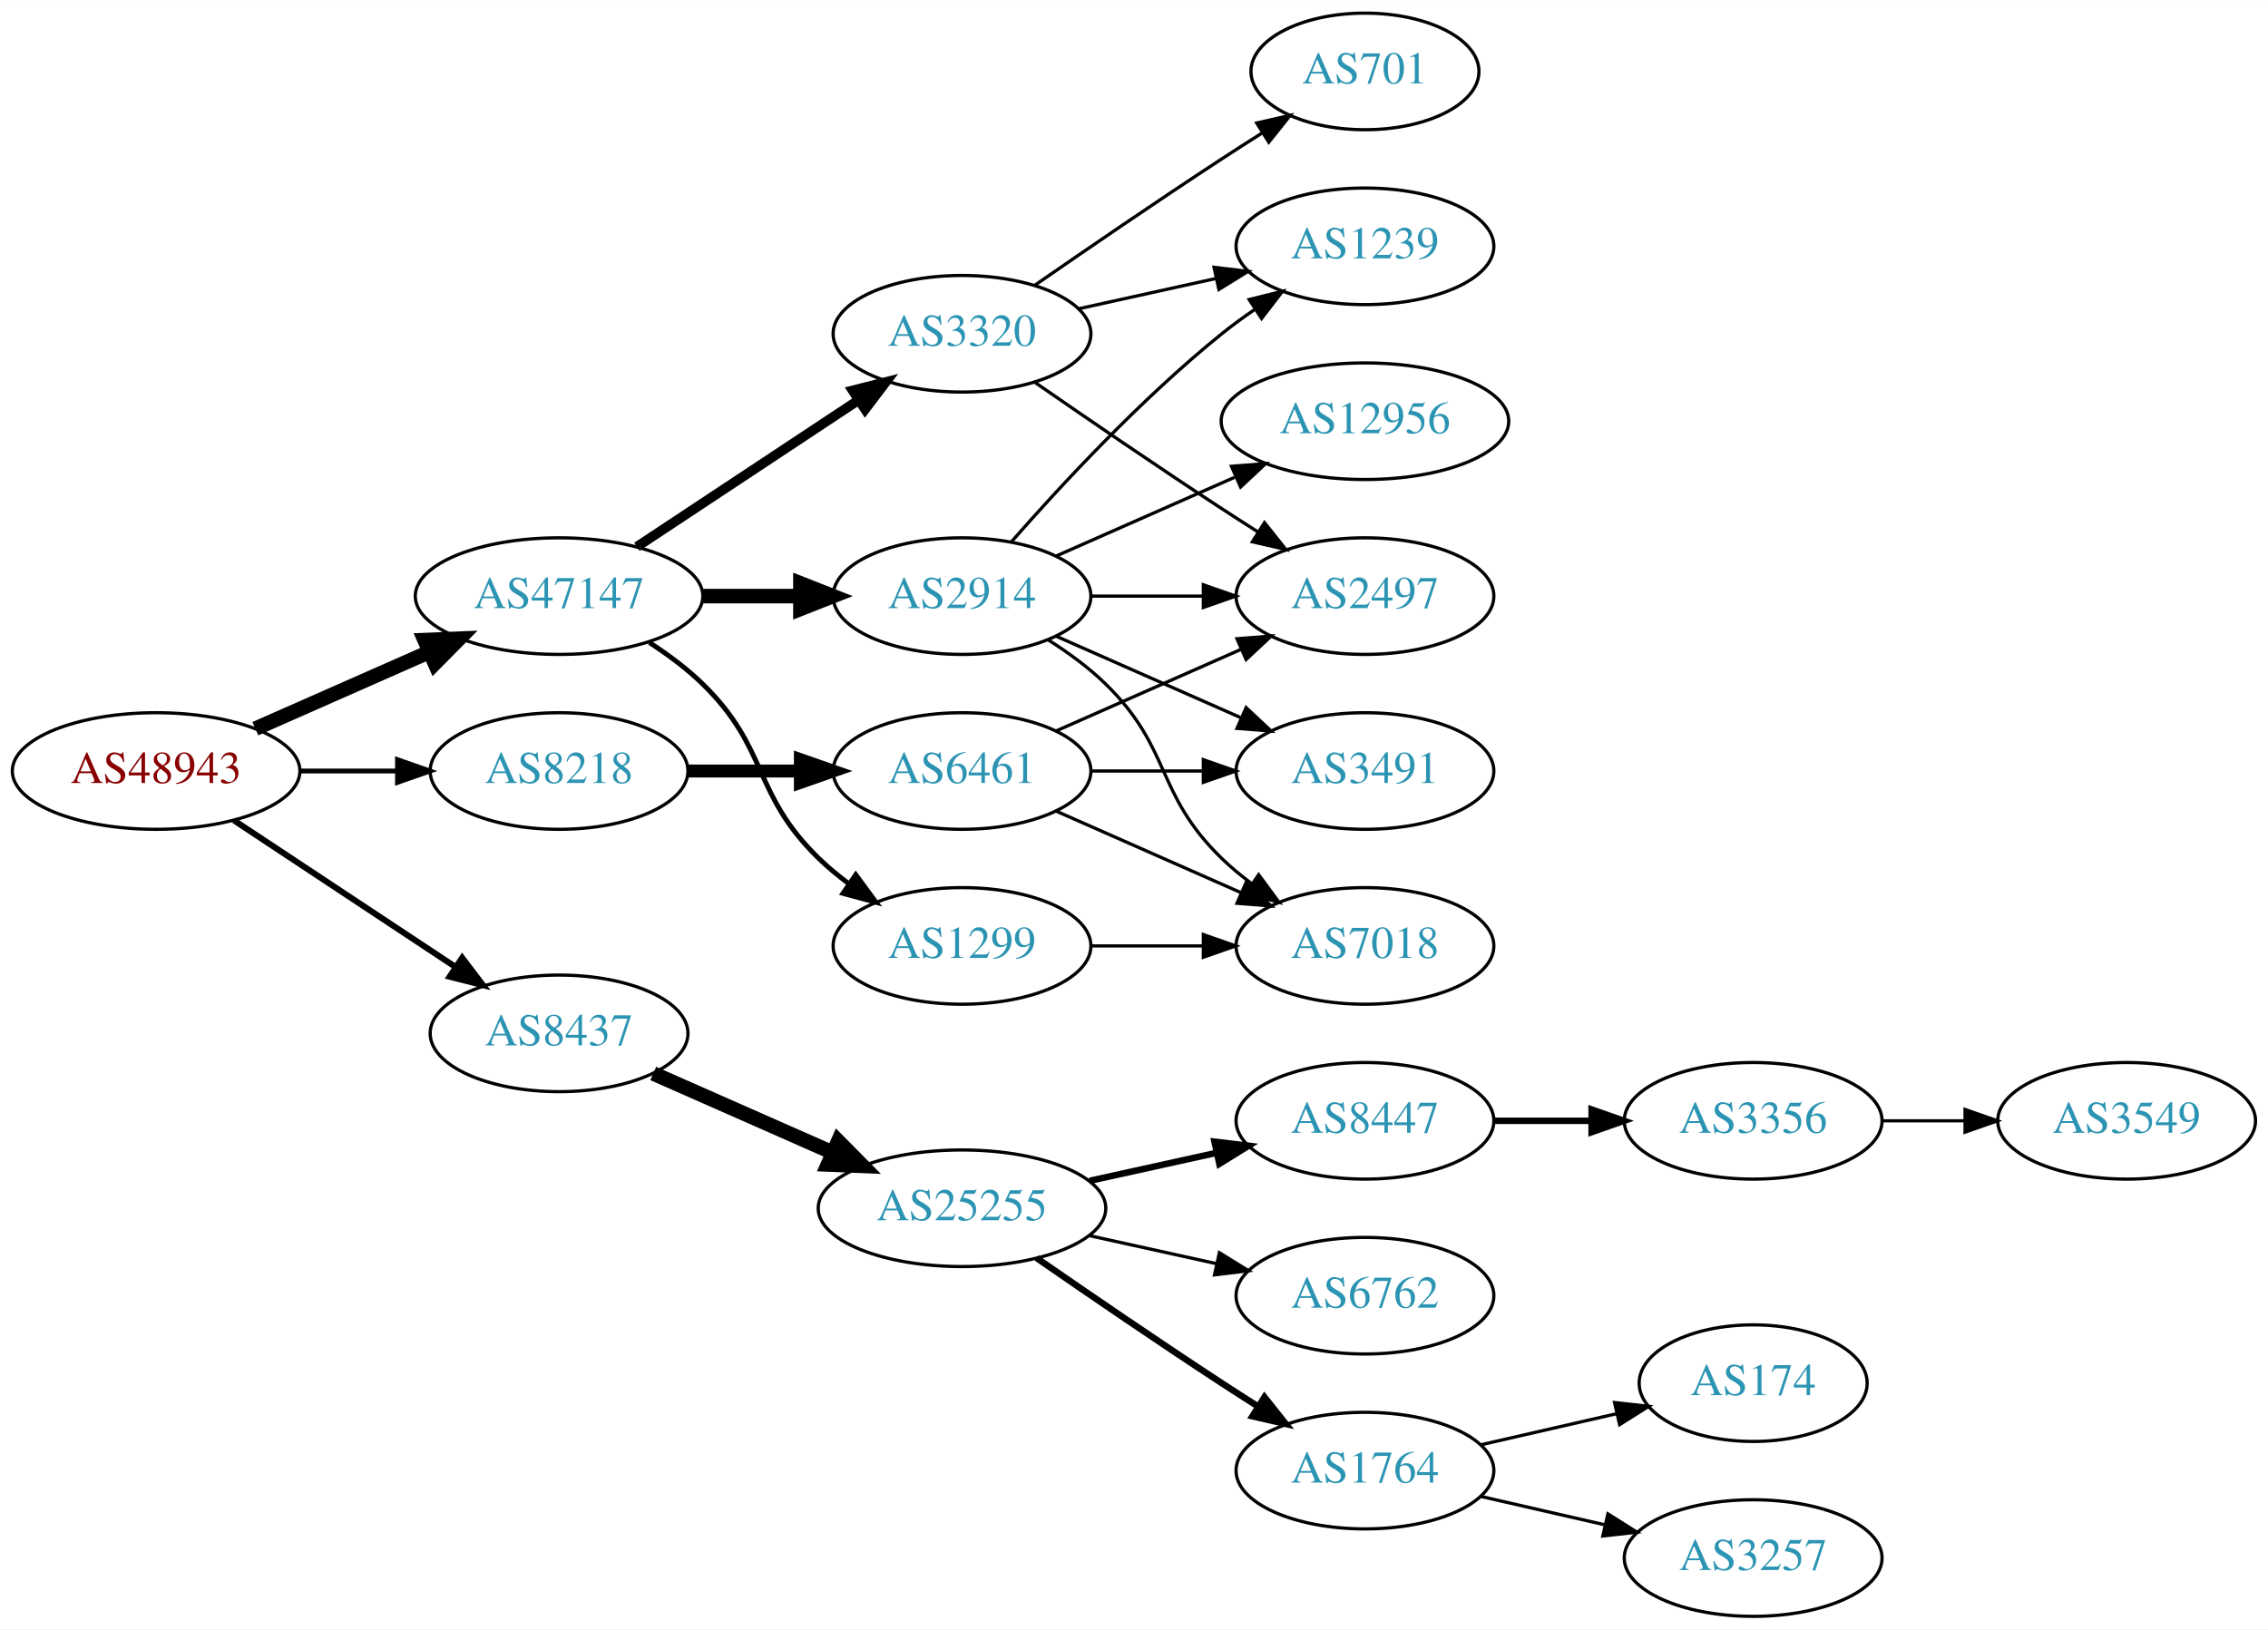
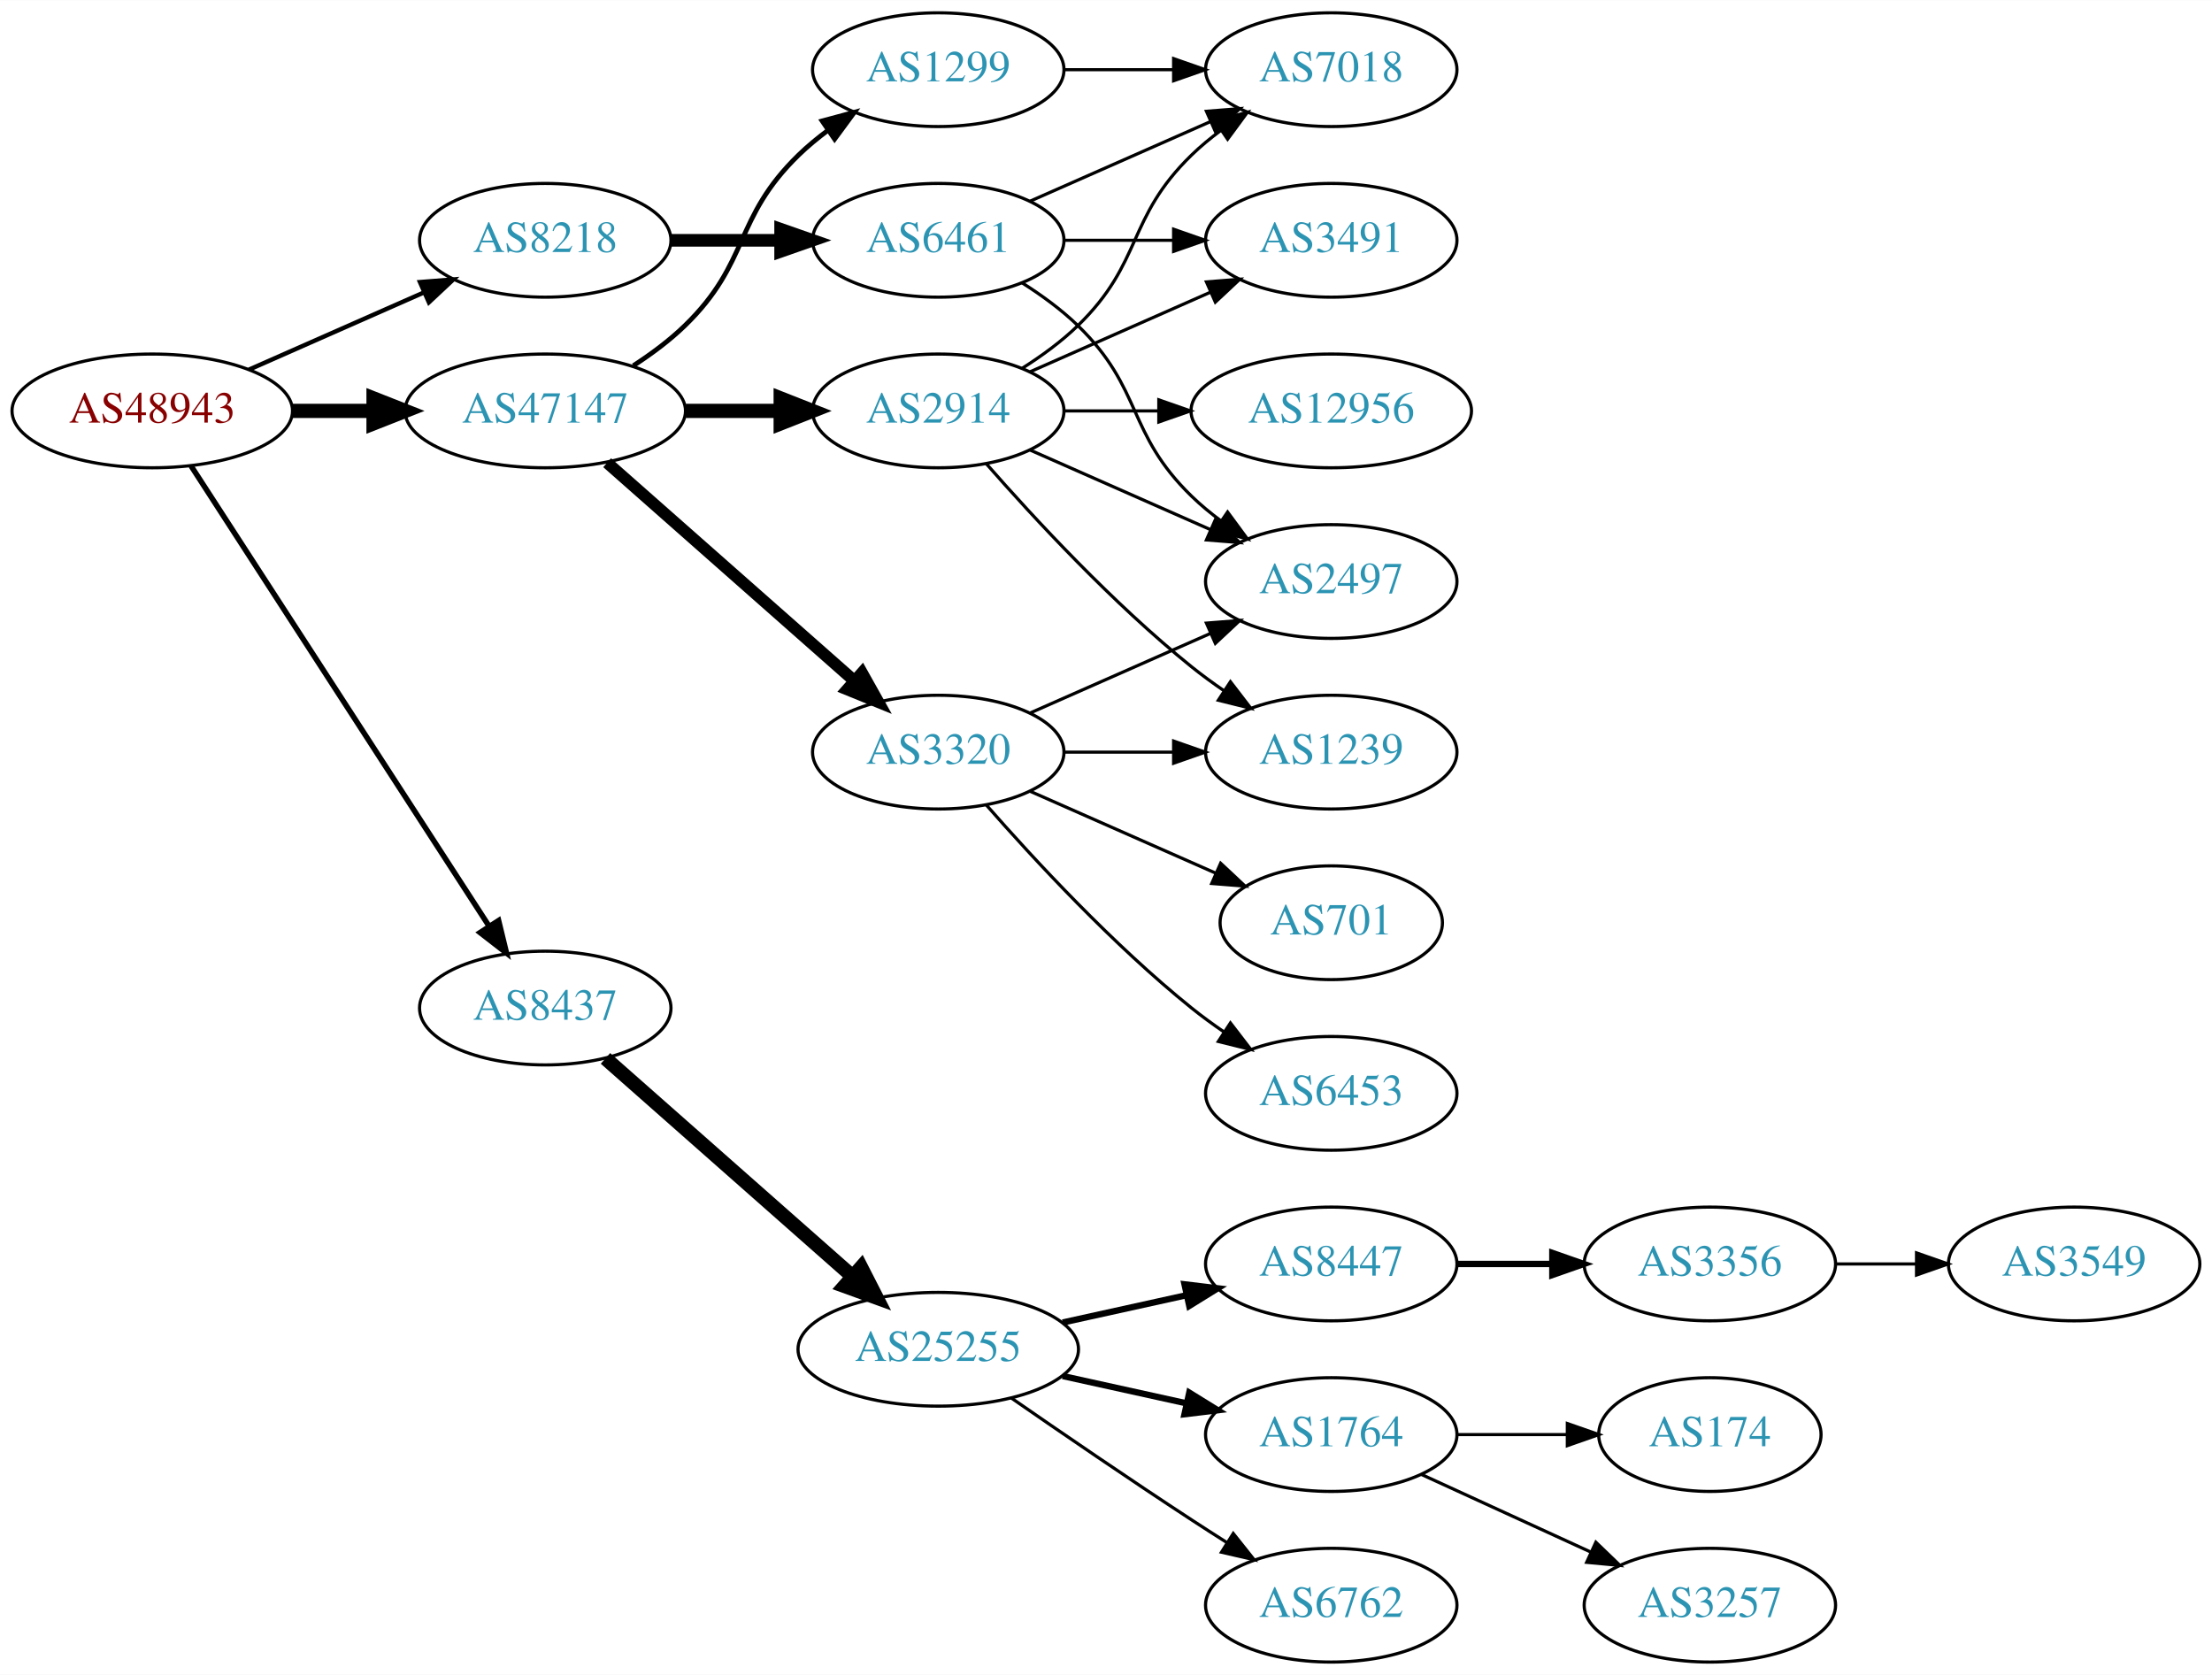
- <svg xmlns="http://www.w3.org/2000/svg" xmlns:xlink="http://www.w3.org/1999/xlink" width="700pt" height="503pt" viewBox="0.00 0.00 700.15 503.00">
-   <g id="graph0" class="graph" transform="scale(1 1) rotate(0) translate(4 499)">
-     <polygon fill="white" stroke="none" points="-4,4 -4,-499 696.155,-499 696.155,4 -4,4" />
+ <svg xmlns="http://www.w3.org/2000/svg" xmlns:xlink="http://www.w3.org/1999/xlink" width="700pt" height="530pt" viewBox="0.00 0.00 700.15 530.00">
+   <g id="graph0" class="graph" transform="scale(1 1) rotate(0) translate(4 526)">
+     <polygon fill="white" stroke="none" points="-4,4 -4,-526 696.155,-526 696.155,4 -4,4" />
    <g id="node1" class="node">
      <g id="a_node1">
        <a xlink:href="/asn/48943" xlink:title="AS48943 ~ KAPPER NETWORK-COMMUNICATIONS GmbH [AT]">
-           <ellipse fill="#ffffff" stroke="black" cx="44.196" cy="-261" rx="44.393" ry="18" />
-           <text text-anchor="middle" x="44.196" y="-257.3" font-family="Times,serif" font-size="14.00" fill="#880000">AS48943</text>
+           <ellipse fill="#ffffff" stroke="black" cx="44.196" cy="-396" rx="44.393" ry="18" />
+           <text text-anchor="middle" x="44.196" y="-392.3" font-family="Times,serif" font-size="14.00" fill="#880000">AS48943</text>
        </a>
      </g>
    </g>
    <g id="node2" class="node">
      <g id="a_node2">
        <a xlink:href="/asn/8218" xlink:title="AS8218 ~ legacy Neotelecoms [FR]">
-           <ellipse fill="#ffffff" stroke="black" cx="168.588" cy="-261" rx="39.794" ry="18" />
-           <text text-anchor="middle" x="168.588" y="-257.3" font-family="Times,serif" font-size="14.00" fill="#2c94b3">AS8218</text>
+           <ellipse fill="#ffffff" stroke="black" cx="168.588" cy="-450" rx="39.794" ry="18" />
+           <text text-anchor="middle" x="168.588" y="-446.3" font-family="Times,serif" font-size="14.00" fill="#2c94b3">AS8218</text>
        </a>
      </g>
    </g>
    <g id="edge1" class="edge">
-       <path fill="none" stroke="black" stroke-width="1.5" d="M88.692,-261C98.381,-261 108.717,-261 118.61,-261" />
-       <polygon fill="black" stroke="black" stroke-width="1.5" points="118.713,-264.5 128.713,-261 118.713,-257.5 118.713,-264.5" />
+       <path fill="none" stroke="black" stroke-width="1.385" d="M74.824,-409.072C91.418,-416.393 112.278,-425.597 130.011,-433.421" />
+       <polygon fill="black" stroke="black" stroke-width="1.385" points="128.933,-436.77 139.495,-437.605 131.758,-430.366 128.933,-436.77" />
    </g>
    <g id="node3" class="node">
      <g id="a_node3">
        <a xlink:href="/asn/8437" xlink:title="AS8437 ~ Hutchison Drei Austria GmbH [AT]">
-           <ellipse fill="#ffffff" stroke="black" cx="168.588" cy="-180" rx="39.794" ry="18" />
-           <text text-anchor="middle" x="168.588" y="-176.3" font-family="Times,serif" font-size="14.00" fill="#2c94b3">AS8437</text>
+           <ellipse fill="#ffffff" stroke="black" cx="168.588" cy="-207" rx="39.794" ry="18" />
+           <text text-anchor="middle" x="168.588" y="-203.3" font-family="Times,serif" font-size="14.00" fill="#2c94b3">AS8437</text>
        </a>
      </g>
    </g>
    <g id="edge2" class="edge">
-       <path fill="none" stroke="black" stroke-width="1.875" d="M68.217,-245.765C87.571,-232.956 115.406,-214.534 136.696,-200.445" />
-       <polygon fill="black" stroke="black" stroke-width="1.875" points="138.676,-203.331 145.084,-194.893 134.813,-197.494 138.676,-203.331" />
+       <path fill="none" stroke="black" stroke-width="1.731" d="M56.491,-378.558C78.077,-345.225 125.293,-272.314 150.664,-233.134" />
+       <polygon fill="black" stroke="black" stroke-width="1.731" points="153.823,-234.696 156.321,-224.4 147.947,-230.891 153.823,-234.696" />
    </g>
    <g id="node4" class="node">
      <g id="a_node4">
        <a xlink:href="/asn/47147" xlink:title="AS47147 ~ ANEXIA Internetdienstleistungs GmbH [AT]">
-           <ellipse fill="#ffffff" stroke="black" cx="168.588" cy="-315" rx="44.393" ry="18" />
-           <text text-anchor="middle" x="168.588" y="-311.3" font-family="Times,serif" font-size="14.00" fill="#2c94b3">AS47147</text>
+           <ellipse fill="#ffffff" stroke="black" cx="168.588" cy="-396" rx="44.393" ry="18" />
+           <text text-anchor="middle" x="168.588" y="-392.3" font-family="Times,serif" font-size="14.00" fill="#2c94b3">AS47147</text>
        </a>
      </g>
    </g>
    <g id="edge3" class="edge">
-       <path fill="none" stroke="black" stroke-width="4.5" d="M74.824,-274.072C90.941,-281.183 111.081,-290.069 128.473,-297.742" />
-       <polygon fill="black" stroke="black" stroke-width="4.5" points="127.071,-301.427 137.809,-301.861 130.249,-294.222 127.071,-301.427" />
+       <path fill="none" stroke="black" stroke-width="4.5" d="M88.692,-396C96.898,-396 105.569,-396 114.041,-396" />
+       <polygon fill="black" stroke="black" stroke-width="4.5" points="114.233,-399.938 124.233,-396 114.233,-392.063 114.233,-399.938" />
    </g>
    <g id="node5" class="node">
      <g id="a_node5">
        <a xlink:href="/asn/6461" xlink:title="AS6461 ~ Zayo Bandwidth [US]">
-           <ellipse fill="#ffffff" stroke="black" cx="292.98" cy="-261" rx="39.794" ry="18" />
-           <text text-anchor="middle" x="292.98" y="-257.3" font-family="Times,serif" font-size="14.00" fill="#2c94b3">AS6461</text>
+           <ellipse fill="#ffffff" stroke="black" cx="292.98" cy="-450" rx="39.794" ry="18" />
+           <text text-anchor="middle" x="292.98" y="-446.3" font-family="Times,serif" font-size="14.00" fill="#2c94b3">AS6461</text>
        </a>
      </g>
    </g>
    <g id="edge4" class="edge">
-       <path fill="none" stroke="black" stroke-width="4" d="M208.314,-261C219.252,-261 231.303,-261 242.769,-261" />
-       <polygon fill="black" stroke="black" stroke-width="4" points="243.087,-264.5 253.087,-261 243.087,-257.5 243.087,-264.5" />
+       <path fill="none" stroke="black" stroke-width="4" d="M208.314,-450C219.252,-450 231.303,-450 242.769,-450" />
+       <polygon fill="black" stroke="black" stroke-width="4" points="243.087,-453.5 253.087,-450 243.087,-446.5 243.087,-453.5" />
    </g>
    <g id="node9" class="node">
      <g id="a_node9">
        <a xlink:href="/asn/25255" xlink:title="AS25255 ~ ==&gt; TELE2 AUSTRIA &lt;== [AT]">
-           <ellipse fill="#ffffff" stroke="black" cx="292.98" cy="-126" rx="44.393" ry="18" />
-           <text text-anchor="middle" x="292.98" y="-122.3" font-family="Times,serif" font-size="14.00" fill="#2c94b3">AS25255</text>
+           <ellipse fill="#ffffff" stroke="black" cx="292.98" cy="-99" rx="44.393" ry="18" />
+           <text text-anchor="middle" x="292.98" y="-95.3" font-family="Times,serif" font-size="14.00" fill="#2c94b3">AS25255</text>
        </a>
      </g>
    </g>
    <g id="edge8" class="edge">
-       <path fill="none" stroke="black" stroke-width="4.5" d="M197.667,-167.611C213.984,-160.413 234.794,-151.231 252.714,-143.325" />
-       <polygon fill="black" stroke="black" stroke-width="4.5" points="254.765,-146.723 262.325,-139.084 251.586,-139.518 254.765,-146.723" />
+       <path fill="none" stroke="black" stroke-width="4.5" d="M187.648,-191.064C208.318,-172.824 242.349,-142.796 265.896,-122.017" />
+       <polygon fill="black" stroke="black" stroke-width="4.5" points="268.553,-124.924 273.446,-115.355 263.342,-119.019 268.553,-124.924" />
    </g>
    <g id="node17" class="node">
      <g id="a_node17">
-         <a xlink:href="/asn/1299" xlink:title="AS1299 ~ Telia Carrier [EU]">
-           <ellipse fill="#ffffff" stroke="black" cx="292.98" cy="-207" rx="39.794" ry="18" />
-           <text text-anchor="middle" x="292.98" y="-203.3" font-family="Times,serif" font-size="14.00" fill="#2c94b3">AS1299</text>
+         <a xlink:href="/asn/2914" xlink:title="AS2914 ~ NTT America, Inc. [US]">
+           <ellipse fill="#ffffff" stroke="black" cx="292.98" cy="-396" rx="39.794" ry="18" />
+           <text text-anchor="middle" x="292.98" y="-392.3" font-family="Times,serif" font-size="14.00" fill="#2c94b3">AS2914</text>
        </a>
      </g>
    </g>
    <g id="edge16" class="edge">
-       <path fill="none" stroke="black" stroke-width="1.5" d="M196.472,-300.671C202.196,-296.964 207.962,-292.682 212.784,-288 233.478,-267.906 228.091,-254.094 248.784,-234 251.629,-231.237 254.803,-228.614 258.103,-226.166" />
-       <polygon fill="black" stroke="black" stroke-width="1.5" points="260.169,-228.994 266.451,-220.462 256.22,-223.214 260.169,-228.994" />
+       <path fill="none" stroke="black" stroke-width="4.5" d="M213.084,-396C222.773,-396 233.11,-396 243.002,-396" />
+       <polygon fill="black" stroke="black" stroke-width="4.5" points="243.105,-399.938 253.105,-396 243.105,-392.063 243.105,-399.938" />
    </g>
    <g id="node18" class="node">
      <g id="a_node18">
-         <a xlink:href="/asn/3320" xlink:title="AS3320 ~ DTAG [DE]">
-           <ellipse fill="#ffffff" stroke="black" cx="292.98" cy="-396" rx="39.794" ry="18" />
-           <text text-anchor="middle" x="292.98" y="-392.3" font-family="Times,serif" font-size="14.00" fill="#2c94b3">AS3320</text>
+         <a xlink:href="/asn/1299" xlink:title="AS1299 ~ Telia Carrier [EU]">
+           <ellipse fill="#ffffff" stroke="black" cx="292.98" cy="-504" rx="39.794" ry="18" />
+           <text text-anchor="middle" x="292.98" y="-500.3" font-family="Times,serif" font-size="14.00" fill="#2c94b3">AS1299</text>
        </a>
      </g>
    </g>
    <g id="edge17" class="edge">
-       <path fill="none" stroke="black" stroke-width="3" d="M192.609,-330.235C211.963,-343.044 239.798,-361.466 261.088,-375.555" />
-       <polygon fill="black" stroke="black" stroke-width="3" points="259.205,-378.506 269.476,-381.107 263.069,-372.669 259.205,-378.506" />
+       <path fill="none" stroke="black" stroke-width="1.5" d="M196.472,-410.329C202.196,-414.036 207.962,-418.318 212.784,-423 233.478,-443.094 228.091,-456.906 248.784,-477 251.629,-479.763 254.803,-482.386 258.103,-484.834" />
+       <polygon fill="black" stroke="black" stroke-width="1.5" points="256.22,-487.786 266.451,-490.538 260.169,-482.006 256.22,-487.786" />
    </g>
    <g id="node19" class="node">
      <g id="a_node19">
-         <a xlink:href="/asn/2914" xlink:title="AS2914 ~ NTT America, Inc. [US]">
-           <ellipse fill="#ffffff" stroke="black" cx="292.98" cy="-315" rx="39.794" ry="18" />
-           <text text-anchor="middle" x="292.98" y="-311.3" font-family="Times,serif" font-size="14.00" fill="#2c94b3">AS2914</text>
+         <a xlink:href="/asn/3320" xlink:title="AS3320 ~ DTAG [DE]">
+           <ellipse fill="#ffffff" stroke="black" cx="292.98" cy="-288" rx="39.794" ry="18" />
+           <text text-anchor="middle" x="292.98" y="-284.3" font-family="Times,serif" font-size="14.00" fill="#2c94b3">AS3320</text>
        </a>
      </g>
    </g>
    <g id="edge18" class="edge">
-       <path fill="none" stroke="black" stroke-width="4.5" d="M213.084,-315C222.773,-315 233.11,-315 243.002,-315" />
-       <polygon fill="black" stroke="black" stroke-width="4.5" points="243.105,-318.938 253.105,-315 243.105,-311.063 243.105,-318.938" />
+       <path fill="none" stroke="black" stroke-width="3.75" d="M188.177,-379.597C208.994,-361.228 242.87,-331.335 266.23,-310.722" />
+       <polygon fill="black" stroke="black" stroke-width="3.75" points="268.833,-313.093 274.016,-303.852 264.202,-307.844 268.833,-313.093" />
    </g>
    <g id="node6" class="node">
      <g id="a_node6">
-         <a xlink:href="/asn/2497" xlink:title="AS2497 ~ Internet Initiative Japan Inc. [JP]">
-           <ellipse fill="#ffffff" stroke="black" cx="417.373" cy="-315" rx="39.794" ry="18" />
-           <text text-anchor="middle" x="417.373" y="-311.3" font-family="Times,serif" font-size="14.00" fill="#2c94b3">AS2497</text>
+         <a xlink:href="/asn/7018" xlink:title="AS7018 ~ AT&amp;T Services, Inc. [US]">
+           <ellipse fill="#ffffff" stroke="black" cx="417.373" cy="-504" rx="39.794" ry="18" />
+           <text text-anchor="middle" x="417.373" y="-500.3" font-family="Times,serif" font-size="14.00" fill="#2c94b3">AS7018</text>
        </a>
      </g>
    </g>
    <g id="edge5" class="edge">
-       <path fill="none" stroke="black" d="M322.06,-273.389C339.008,-280.866 360.805,-290.483 379.174,-298.588" />
-       <polygon fill="black" stroke="black" points="377.862,-301.834 388.424,-302.669 380.688,-295.43 377.862,-301.834" />
+       <path fill="none" stroke="black" d="M322.06,-462.389C339.008,-469.866 360.805,-479.483 379.174,-487.588" />
+       <polygon fill="black" stroke="black" points="377.862,-490.834 388.424,-491.669 380.688,-484.43 377.862,-490.834" />
    </g>
    <g id="node7" class="node">
      <g id="a_node7">
-         <a xlink:href="/asn/7018" xlink:title="AS7018 ~ AT&amp;T Services, Inc. [US]">
-           <ellipse fill="#ffffff" stroke="black" cx="417.373" cy="-207" rx="39.794" ry="18" />
-           <text text-anchor="middle" x="417.373" y="-203.3" font-family="Times,serif" font-size="14.00" fill="#2c94b3">AS7018</text>
+         <a xlink:href="/asn/3491" xlink:title="AS3491 ~ PCCW Global, Inc. [US]">
+           <ellipse fill="#ffffff" stroke="black" cx="417.373" cy="-450" rx="39.794" ry="18" />
+           <text text-anchor="middle" x="417.373" y="-446.3" font-family="Times,serif" font-size="14.00" fill="#2c94b3">AS3491</text>
        </a>
      </g>
    </g>
    <g id="edge6" class="edge">
-       <path fill="none" stroke="black" d="M322.06,-248.611C339.008,-241.134 360.805,-231.517 379.174,-223.412" />
-       <polygon fill="black" stroke="black" points="380.688,-226.57 388.424,-219.331 377.862,-220.166 380.688,-226.57" />
+       <path fill="none" stroke="black" d="M332.706,-450C343.644,-450 355.695,-450 367.161,-450" />
+       <polygon fill="black" stroke="black" points="367.479,-453.5 377.479,-450 367.479,-446.5 367.479,-453.5" />
    </g>
    <g id="node8" class="node">
      <g id="a_node8">
-         <a xlink:href="/asn/3491" xlink:title="AS3491 ~ PCCW Global, Inc. [US]">
-           <ellipse fill="#ffffff" stroke="black" cx="417.373" cy="-261" rx="39.794" ry="18" />
-           <text text-anchor="middle" x="417.373" y="-257.3" font-family="Times,serif" font-size="14.00" fill="#2c94b3">AS3491</text>
+         <a xlink:href="/asn/2497" xlink:title="AS2497 ~ Internet Initiative Japan Inc. [JP]">
+           <ellipse fill="#ffffff" stroke="black" cx="417.373" cy="-342" rx="39.794" ry="18" />
+           <text text-anchor="middle" x="417.373" y="-338.3" font-family="Times,serif" font-size="14.00" fill="#2c94b3">AS2497</text>
        </a>
      </g>
    </g>
    <g id="edge7" class="edge">
-       <path fill="none" stroke="black" d="M332.706,-261C343.644,-261 355.695,-261 367.161,-261" />
-       <polygon fill="black" stroke="black" points="367.479,-264.5 377.479,-261 367.479,-257.5 367.479,-264.5" />
+       <path fill="none" stroke="black" d="M319.509,-436.538C325.672,-432.638 331.974,-428.052 337.176,-423 357.87,-402.906 352.483,-389.094 373.176,-369 376.022,-366.237 379.195,-363.614 382.496,-361.166" />
+       <polygon fill="black" stroke="black" points="384.561,-363.994 390.843,-355.462 380.612,-358.214 384.561,-363.994" />
    </g>
    <g id="node10" class="node">
      <g id="a_node10">
        <a xlink:href="/asn/8447" xlink:title="AS8447 ~ A1 Telekom Austria AG [AT]">
-           <ellipse fill="#ffffff" stroke="black" cx="417.373" cy="-153" rx="39.794" ry="18" />
-           <text text-anchor="middle" x="417.373" y="-149.3" font-family="Times,serif" font-size="14.00" fill="#2c94b3">AS8447</text>
+           <ellipse fill="#ffffff" stroke="black" cx="417.373" cy="-126" rx="39.794" ry="18" />
+           <text text-anchor="middle" x="417.373" y="-122.3" font-family="Times,serif" font-size="14.00" fill="#2c94b3">AS8447</text>
        </a>
      </g>
    </g>
    <g id="edge9" class="edge">
-       <path fill="none" stroke="black" stroke-width="2" d="M332.37,-134.469C344.761,-137.202 358.608,-140.257 371.429,-143.085" />
-       <polygon fill="black" stroke="black" stroke-width="2" points="370.924,-146.558 381.443,-145.295 372.432,-139.722 370.924,-146.558" />
+       <path fill="none" stroke="black" stroke-width="2" d="M332.37,-107.469C344.761,-110.202 358.608,-113.257 371.429,-116.085" />
+       <polygon fill="black" stroke="black" stroke-width="2" points="370.924,-119.558 381.443,-118.295 372.432,-112.722 370.924,-119.558" />
    </g>
    <g id="node11" class="node">
      <g id="a_node11">
-         <a xlink:href="/asn/6762" xlink:title="AS6762 ~ TELECOM ITALIA SPARKLE S.p.A. [IT]">
-           <ellipse fill="#ffffff" stroke="black" cx="417.373" cy="-99" rx="39.794" ry="18" />
-           <text text-anchor="middle" x="417.373" y="-95.3" font-family="Times,serif" font-size="14.00" fill="#2c94b3">AS6762</text>
+         <a xlink:href="/asn/1764" xlink:title="AS1764 ~ NEXTLAYER-AS [AT]">
+           <ellipse fill="#ffffff" stroke="black" cx="417.373" cy="-72" rx="39.794" ry="18" />
+           <text text-anchor="middle" x="417.373" y="-68.3" font-family="Times,serif" font-size="14.00" fill="#2c94b3">AS1764</text>
        </a>
      </g>
    </g>
    <g id="edge10" class="edge">
-       <path fill="none" stroke="black" d="M332.37,-117.531C344.761,-114.798 358.608,-111.743 371.429,-108.915" />
-       <polygon fill="black" stroke="black" points="372.432,-112.278 381.443,-106.705 370.924,-105.442 372.432,-112.278" />
+       <path fill="none" stroke="black" stroke-width="2" d="M332.37,-90.531C344.761,-87.798 358.608,-84.743 371.429,-81.915" />
+       <polygon fill="black" stroke="black" stroke-width="2" points="372.432,-85.278 381.443,-79.706 370.924,-78.442 372.432,-85.278" />
    </g>
    <g id="node12" class="node">
      <g id="a_node12">
-         <a xlink:href="/asn/1764" xlink:title="AS1764 ~ NEXTLAYER-AS [AT]">
-           <ellipse fill="#ffffff" stroke="black" cx="417.373" cy="-45" rx="39.794" ry="18" />
-           <text text-anchor="middle" x="417.373" y="-41.3" font-family="Times,serif" font-size="14.00" fill="#2c94b3">AS1764</text>
+         <a xlink:href="/asn/6762" xlink:title="AS6762 ~ TELECOM ITALIA SPARKLE S.p.A. [IT]">
+           <ellipse fill="#ffffff" stroke="black" cx="417.373" cy="-18" rx="39.794" ry="18" />
+           <text text-anchor="middle" x="417.373" y="-14.3" font-family="Times,serif" font-size="14.00" fill="#2c94b3">AS6762</text>
        </a>
      </g>
    </g>
    <g id="edge11" class="edge">
-       <path fill="none" stroke="black" stroke-width="2" d="M316.011,-110.633C331.813,-99.695 353.67,-84.739 373.176,-72 376.758,-69.661 380.529,-67.241 384.289,-64.856" />
-       <polygon fill="black" stroke="black" stroke-width="2" points="386.352,-67.693 392.95,-59.404 382.623,-61.769 386.352,-67.693" />
+       <path fill="none" stroke="black" d="M316.011,-83.633C331.813,-72.695 353.67,-57.739 373.176,-45 376.758,-42.661 380.529,-40.241 384.289,-37.856" />
+       <polygon fill="black" stroke="black" points="386.352,-40.693 392.95,-32.404 382.623,-34.769 386.352,-40.693" />
    </g>
    <g id="node13" class="node">
      <g id="a_node13">
        <a xlink:href="/asn/3356" xlink:title="AS3356 ~ Level 3 Parent, LLC [US]">
-           <ellipse fill="#ffffff" stroke="black" cx="537.215" cy="-153" rx="39.794" ry="18" />
-           <text text-anchor="middle" x="537.215" y="-149.3" font-family="Times,serif" font-size="14.00" fill="#2c94b3">AS3356</text>
+           <ellipse fill="#ffffff" stroke="black" cx="537.215" cy="-126" rx="39.794" ry="18" />
+           <text text-anchor="middle" x="537.215" y="-122.3" font-family="Times,serif" font-size="14.00" fill="#2c94b3">AS3356</text>
        </a>
      </g>
    </g>
    <g id="edge12" class="edge">
-       <path fill="none" stroke="black" stroke-width="2" d="M457.285,-153C466.839,-153 477.188,-153 487.151,-153" />
-       <polygon fill="black" stroke="black" stroke-width="2" points="487.343,-156.5 497.343,-153 487.343,-149.5 487.343,-156.5" />
+       <path fill="none" stroke="black" stroke-width="2" d="M457.285,-126C466.839,-126 477.188,-126 487.151,-126" />
+       <polygon fill="black" stroke="black" stroke-width="2" points="487.343,-129.5 497.343,-126 487.343,-122.5 487.343,-129.5" />
    </g>
    <g id="node15" class="node">
      <g id="a_node15">
        <a xlink:href="/asn/174" xlink:title="AS174 ~ Cogent Communications [US]">
          <ellipse fill="#ffffff" stroke="black" cx="537.215" cy="-72" rx="35.194" ry="18" />
          <text text-anchor="middle" x="537.215" y="-68.3" font-family="Times,serif" font-size="14.00" fill="#2c94b3">AS174</text>
        </a>
      </g>
    </g>
    <g id="edge14" class="edge">
-       <path fill="none" stroke="black" d="M453.092,-52.955C466.184,-55.955 481.207,-59.397 494.847,-62.522" />
-       <polygon fill="black" stroke="black" points="494.425,-66.016 504.955,-64.838 495.989,-59.193 494.425,-66.016" />
+       <path fill="none" stroke="black" d="M457.285,-72C468.372,-72 480.531,-72 491.914,-72" />
+       <polygon fill="black" stroke="black" points="492.096,-75.5 502.096,-72 492.096,-68.5 492.096,-75.5" />
    </g>
    <g id="node16" class="node">
      <g id="a_node16">
        <a xlink:href="/asn/3257" xlink:title="AS3257 ~ GTT [DE]">
          <ellipse fill="#ffffff" stroke="black" cx="537.215" cy="-18" rx="39.794" ry="18" />
          <text text-anchor="middle" x="537.215" y="-14.3" font-family="Times,serif" font-size="14.00" fill="#2c94b3">AS3257</text>
        </a>
      </g>
    </g>
    <g id="edge15" class="edge">
-       <path fill="none" stroke="black" d="M453.092,-37.045C465.092,-34.296 478.713,-31.175 491.405,-28.267" />
-       <polygon fill="black" stroke="black" points="492.371,-31.636 501.337,-25.991 490.808,-24.813 492.371,-31.636" />
+       <path fill="none" stroke="black" d="M446.001,-59.339C461.958,-52.027 482.229,-42.739 499.512,-34.819" />
+       <polygon fill="black" stroke="black" points="501.126,-37.929 508.759,-30.581 498.21,-31.565 501.126,-37.929" />
    </g>
    <g id="node14" class="node">
      <g id="a_node14">
        <a xlink:href="/asn/3549" xlink:title="AS3549 ~ Level 3 Parent, LLC [US]">
-           <ellipse fill="#ffffff" stroke="black" cx="652.508" cy="-153" rx="39.794" ry="18" />
-           <text text-anchor="middle" x="652.508" y="-149.3" font-family="Times,serif" font-size="14.00" fill="#2c94b3">AS3549</text>
+           <ellipse fill="#ffffff" stroke="black" cx="652.508" cy="-126" rx="39.794" ry="18" />
+           <text text-anchor="middle" x="652.508" y="-122.3" font-family="Times,serif" font-size="14.00" fill="#2c94b3">AS3549</text>
        </a>
      </g>
    </g>
    <g id="edge13" class="edge">
-       <path fill="none" stroke="black" d="M576.887,-153C585.09,-153 593.854,-153 602.386,-153" />
-       <polygon fill="black" stroke="black" points="602.626,-156.5 612.626,-153 602.626,-149.5 602.626,-156.5" />
-     </g>
-     <g id="edge24" class="edge">
-       <path fill="none" stroke="black" d="M332.706,-207C343.644,-207 355.695,-207 367.161,-207" />
-       <polygon fill="black" stroke="black" points="367.479,-210.5 377.479,-207 367.479,-203.5 367.479,-210.5" />
-     </g>
-     <g id="edge27" class="edge">
-       <path fill="none" stroke="black" d="M315.337,-381.099C331.188,-370.123 353.391,-354.921 373.176,-342 376.758,-339.661 380.529,-337.241 384.289,-334.856" />
-       <polygon fill="black" stroke="black" points="386.352,-337.693 392.95,-329.404 382.623,-331.769 386.352,-337.693" />
+       <path fill="none" stroke="black" d="M576.887,-126C585.09,-126 593.854,-126 602.386,-126" />
+       <polygon fill="black" stroke="black" points="602.626,-129.5 612.626,-126 602.626,-122.5 602.626,-129.5" />
+     </g>
+     <g id="edge19" class="edge">
+       <path fill="none" stroke="black" d="M319.509,-409.462C325.672,-413.362 331.974,-417.948 337.176,-423 357.87,-443.094 352.483,-456.906 373.176,-477 376.022,-479.763 379.195,-482.386 382.496,-484.834" />
+       <polygon fill="black" stroke="black" points="380.612,-487.786 390.843,-490.538 384.561,-482.006 380.612,-487.786" />
+     </g>
+     <g id="edge21" class="edge">
+       <path fill="none" stroke="black" d="M322.06,-408.389C339.008,-415.866 360.805,-425.483 379.174,-433.588" />
+       <polygon fill="black" stroke="black" points="377.862,-436.834 388.424,-437.669 380.688,-430.43 377.862,-436.834" />
+     </g>
+     <g id="edge23" class="edge">
+       <path fill="none" stroke="black" d="M322.06,-383.611C339.008,-376.134 360.805,-366.517 379.174,-358.412" />
+       <polygon fill="black" stroke="black" points="380.688,-361.57 388.424,-354.331 377.862,-355.166 380.688,-361.57" />
    </g>
    <g id="node20" class="node">
      <g id="a_node20">
        <a xlink:href="/asn/1239" xlink:title="AS1239 ~ Sprint [US]">
-           <ellipse fill="#ffffff" stroke="black" cx="417.373" cy="-423" rx="39.794" ry="18" />
-           <text text-anchor="middle" x="417.373" y="-419.3" font-family="Times,serif" font-size="14.00" fill="#2c94b3">AS1239</text>
-         </a>
-       </g>
+           <ellipse fill="#ffffff" stroke="black" cx="417.373" cy="-288" rx="39.794" ry="18" />
+           <text text-anchor="middle" x="417.373" y="-284.3" font-family="Times,serif" font-size="14.00" fill="#2c94b3">AS1239</text>
+         </a>
+       </g>
+     </g>
+     <g id="edge20" class="edge">
+       <path fill="none" stroke="black" d="M308.133,-379.337C323.234,-362.106 348.355,-334.976 373.176,-315 376.432,-312.38 379.957,-309.808 383.542,-307.354" />
+       <polygon fill="black" stroke="black" points="385.46,-310.281 391.914,-301.879 381.629,-304.423 385.46,-310.281" />
+     </g>
+     <g id="node21" class="node">
+       <g id="a_node21">
+         <a xlink:href="/asn/12956" xlink:title="AS12956 ~ TELXIUS [ES]">
+           <ellipse fill="#ffffff" stroke="black" cx="417.373" cy="-396" rx="44.393" ry="18" />
+           <text text-anchor="middle" x="417.373" y="-392.3" font-family="Times,serif" font-size="14.00" fill="#2c94b3">AS12956</text>
+         </a>
+       </g>
+     </g>
+     <g id="edge22" class="edge">
+       <path fill="none" stroke="black" d="M332.706,-396C342.166,-396 352.458,-396 362.484,-396" />
+       <polygon fill="black" stroke="black" points="362.791,-399.5 372.791,-396 362.791,-392.5 362.791,-399.5" />
+     </g>
+     <g id="edge28" class="edge">
+       <path fill="none" stroke="black" d="M332.706,-504C343.644,-504 355.695,-504 367.161,-504" />
+       <polygon fill="black" stroke="black" points="367.479,-507.5 377.479,-504 367.479,-500.5 367.479,-507.5" />
    </g>
    <g id="edge25" class="edge">
-       <path fill="none" stroke="black" d="M329.053,-403.737C342.24,-406.646 357.42,-409.995 371.386,-413.076" />
-       <polygon fill="black" stroke="black" points="370.776,-416.525 381.295,-415.262 372.284,-409.69 370.776,-416.525" />
+       <path fill="none" stroke="black" d="M322.06,-300.389C339.008,-307.866 360.805,-317.483 379.174,-325.588" />
+       <polygon fill="black" stroke="black" points="377.862,-328.834 388.424,-329.669 380.688,-322.43 377.862,-328.834" />
+     </g>
+     <g id="edge27" class="edge">
+       <path fill="none" stroke="black" d="M332.706,-288C343.644,-288 355.695,-288 367.161,-288" />
+       <polygon fill="black" stroke="black" points="367.479,-291.5 377.479,-288 367.479,-284.5 367.479,-291.5" />
    </g>
    <g id="node22" class="node">
      <g id="a_node22">
        <a xlink:href="/asn/701" xlink:title="AS701 ~ UUNET [US]">
-           <ellipse fill="#ffffff" stroke="black" cx="417.373" cy="-477" rx="35.194" ry="18" />
-           <text text-anchor="middle" x="417.373" y="-473.3" font-family="Times,serif" font-size="14.00" fill="#2c94b3">AS701</text>
+           <ellipse fill="#ffffff" stroke="black" cx="417.373" cy="-234" rx="35.194" ry="18" />
+           <text text-anchor="middle" x="417.373" y="-230.3" font-family="Times,serif" font-size="14.00" fill="#2c94b3">AS701</text>
+         </a>
+       </g>
+     </g>
+     <g id="edge24" class="edge">
+       <path fill="none" stroke="black" d="M322.06,-275.611C339.488,-267.922 362.045,-257.969 380.729,-249.726" />
+       <polygon fill="black" stroke="black" points="382.362,-252.831 390.099,-245.592 379.537,-246.427 382.362,-252.831" />
+     </g>
+     <g id="node23" class="node">
+       <g id="a_node23">
+         <a xlink:href="/asn/6453" xlink:title="AS6453 ~ TATA COMMUNICATIONS (AMERICA) INC [US]">
+           <ellipse fill="#ffffff" stroke="black" cx="417.373" cy="-180" rx="39.794" ry="18" />
+           <text text-anchor="middle" x="417.373" y="-176.3" font-family="Times,serif" font-size="14.00" fill="#2c94b3">AS6453</text>
        </a>
      </g>
    </g>
    <g id="edge26" class="edge">
-       <path fill="none" stroke="black" d="M315.337,-410.901C331.188,-421.877 353.391,-437.079 373.176,-450 377.221,-452.642 381.507,-455.385 385.746,-458.067" />
-       <polygon fill="black" stroke="black" points="383.96,-461.079 394.29,-463.432 387.683,-455.15 383.96,-461.079" />
-     </g>
-     <g id="edge23" class="edge">
-       <path fill="none" stroke="black" d="M332.706,-315C343.644,-315 355.695,-315 367.161,-315" />
-       <polygon fill="black" stroke="black" points="367.479,-318.5 377.479,-315 367.479,-311.5 367.479,-318.5" />
-     </g>
-     <g id="edge21" class="edge">
-       <path fill="none" stroke="black" d="M319.509,-301.538C325.672,-297.638 331.974,-293.052 337.176,-288 357.87,-267.906 352.483,-254.094 373.176,-234 376.022,-231.237 379.195,-228.614 382.496,-226.166" />
-       <polygon fill="black" stroke="black" points="384.561,-228.994 390.843,-220.462 380.612,-223.214 384.561,-228.994" />
-     </g>
-     <g id="edge19" class="edge">
-       <path fill="none" stroke="black" d="M322.06,-302.611C339.008,-295.134 360.805,-285.517 379.174,-277.412" />
-       <polygon fill="black" stroke="black" points="380.688,-280.57 388.424,-273.331 377.862,-274.166 380.688,-280.57" />
-     </g>
-     <g id="edge20" class="edge">
-       <path fill="none" stroke="black" d="M308.133,-331.663C323.234,-348.894 348.355,-376.024 373.176,-396 376.432,-398.62 379.957,-401.192 383.542,-403.646" />
-       <polygon fill="black" stroke="black" points="381.629,-406.577 391.914,-409.121 385.46,-400.719 381.629,-406.577" />
-     </g>
-     <g id="node21" class="node">
-       <g id="a_node21">
-         <a xlink:href="/asn/12956" xlink:title="AS12956 ~ TELXIUS [ES]">
-           <ellipse fill="#ffffff" stroke="black" cx="417.373" cy="-369" rx="44.393" ry="18" />
-           <text text-anchor="middle" x="417.373" y="-365.3" font-family="Times,serif" font-size="14.00" fill="#2c94b3">AS12956</text>
-         </a>
-       </g>
-     </g>
-     <g id="edge22" class="edge">
-       <path fill="none" stroke="black" d="M322.06,-327.389C338.376,-334.587 359.186,-343.769 377.106,-351.675" />
-       <polygon fill="black" stroke="black" points="376.155,-355.081 386.717,-355.916 378.981,-348.677 376.155,-355.081" />
+       <path fill="none" stroke="black" d="M308.133,-271.337C323.234,-254.106 348.355,-226.976 373.176,-207 376.432,-204.38 379.957,-201.808 383.542,-199.354" />
+       <polygon fill="black" stroke="black" points="385.46,-202.281 391.914,-193.879 381.629,-196.423 385.46,-202.281" />
    </g>
  </g>
</svg>
